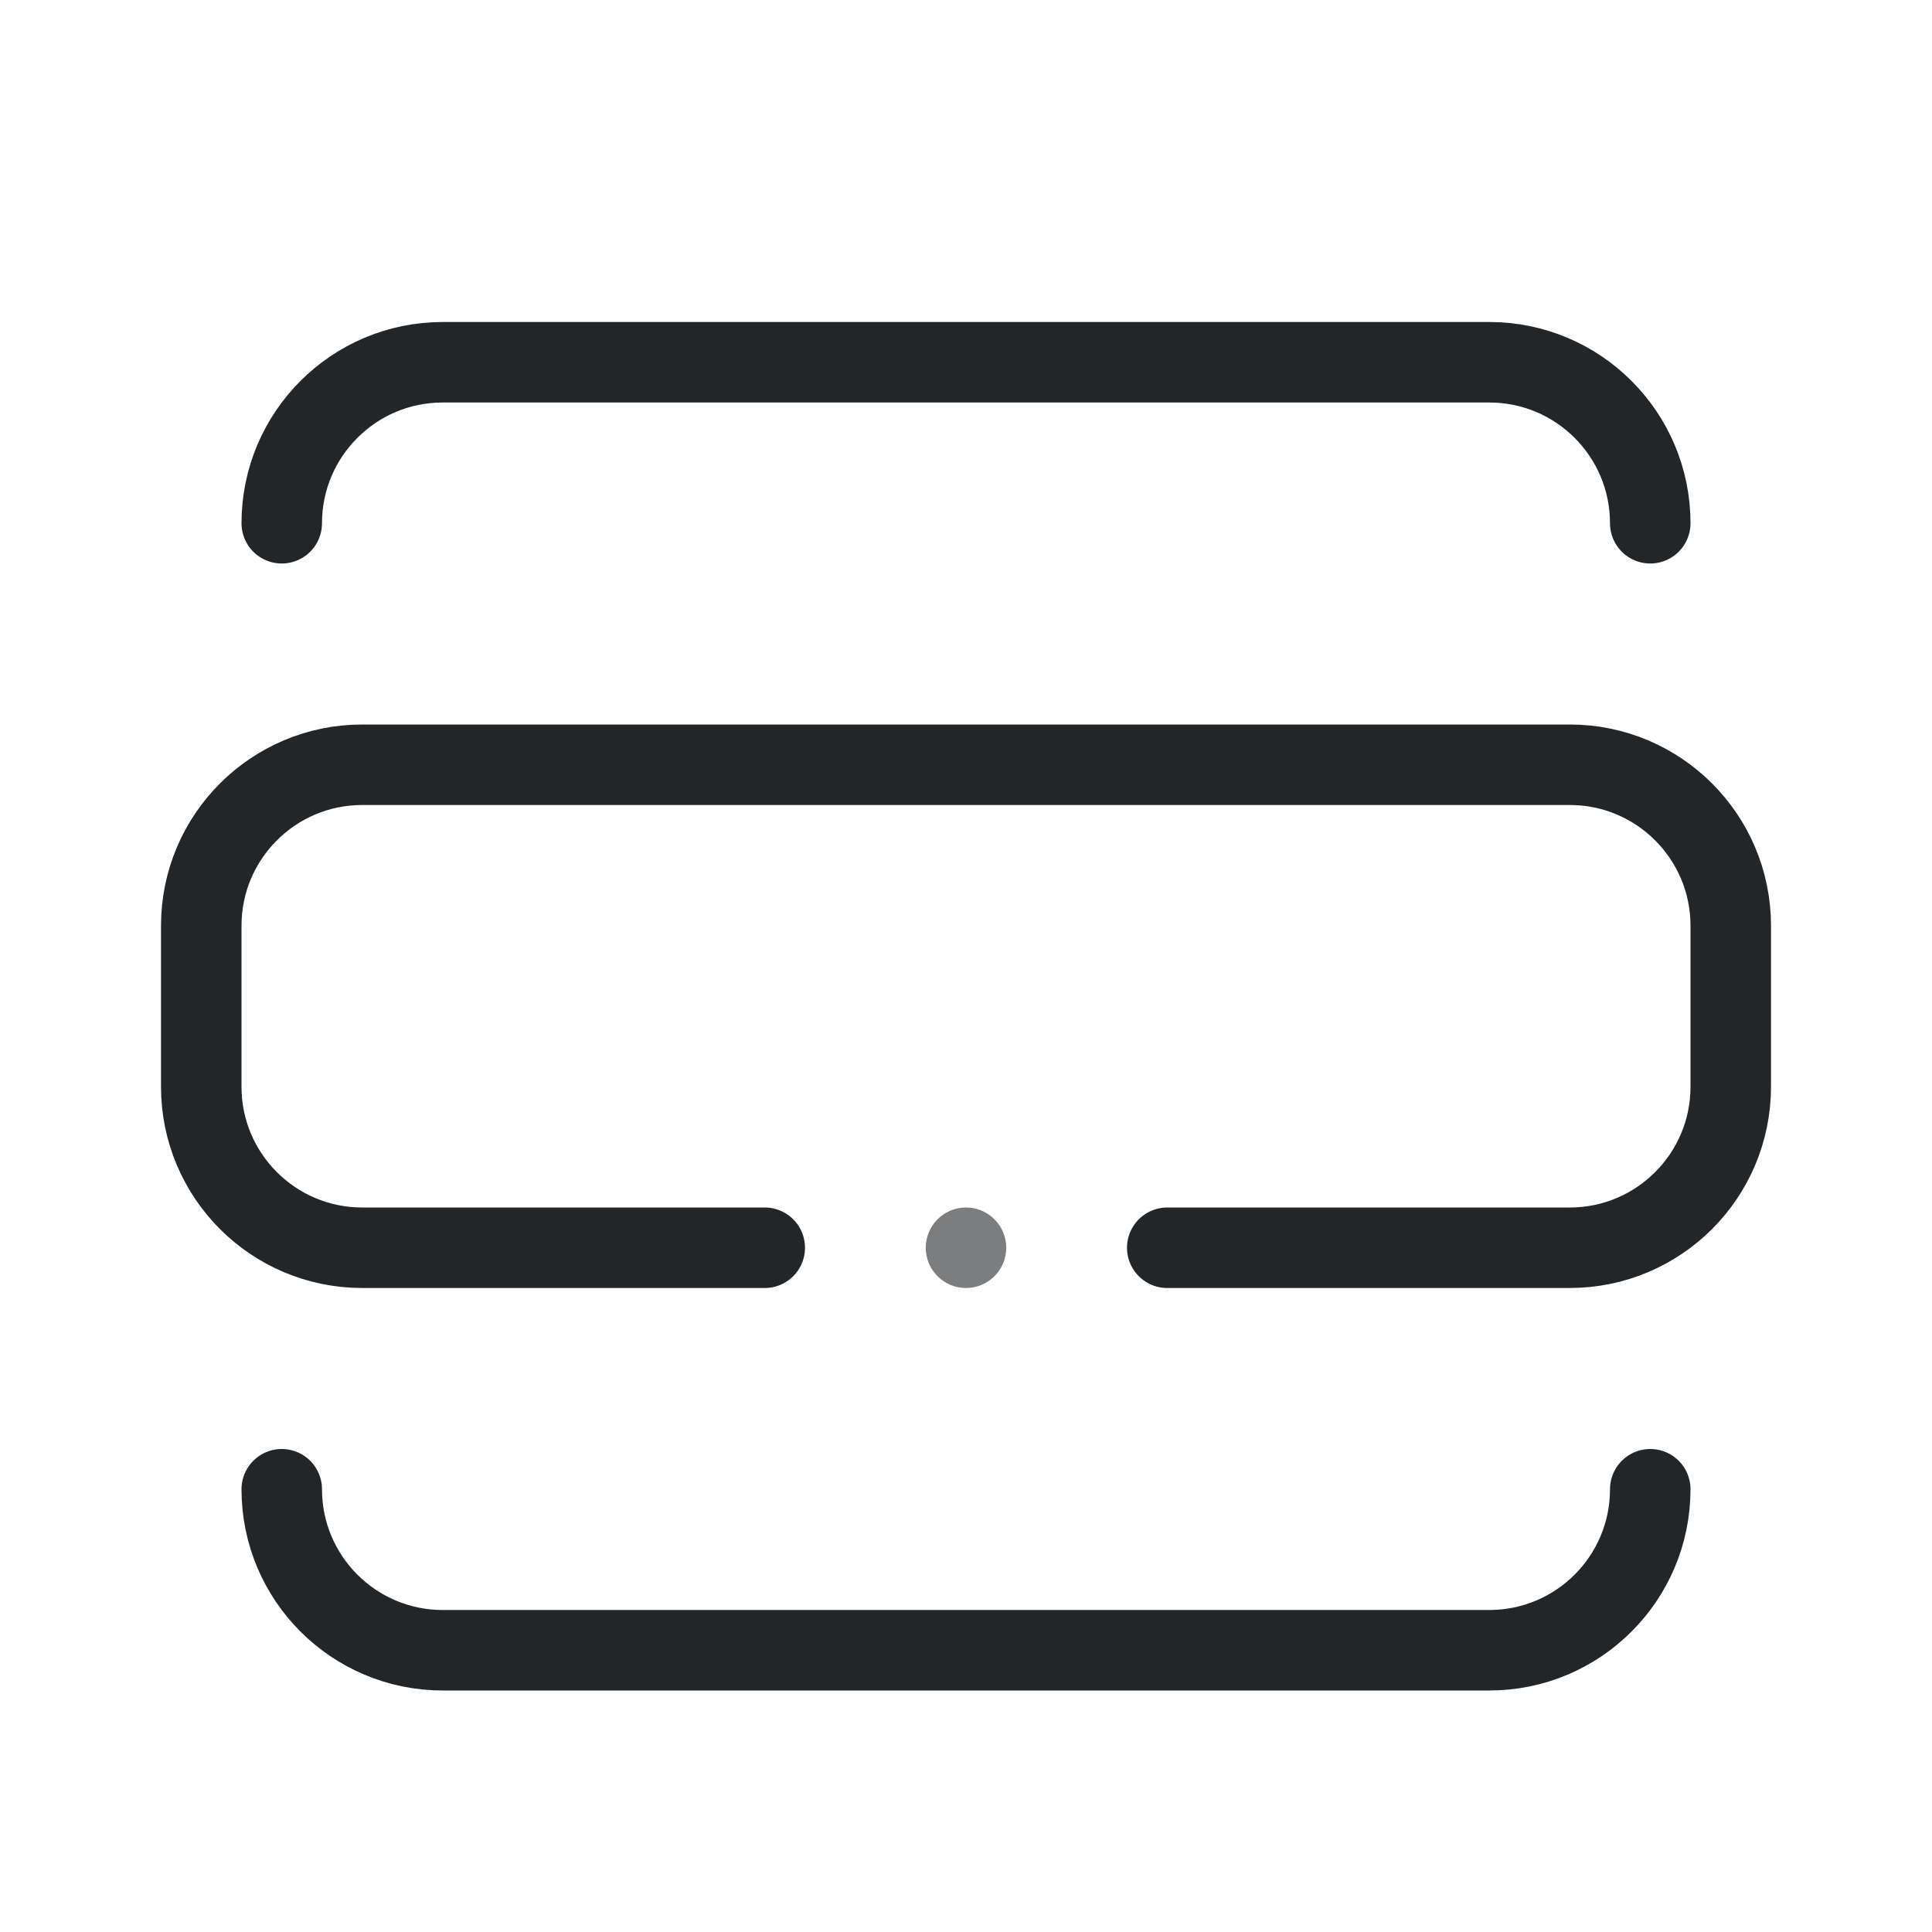
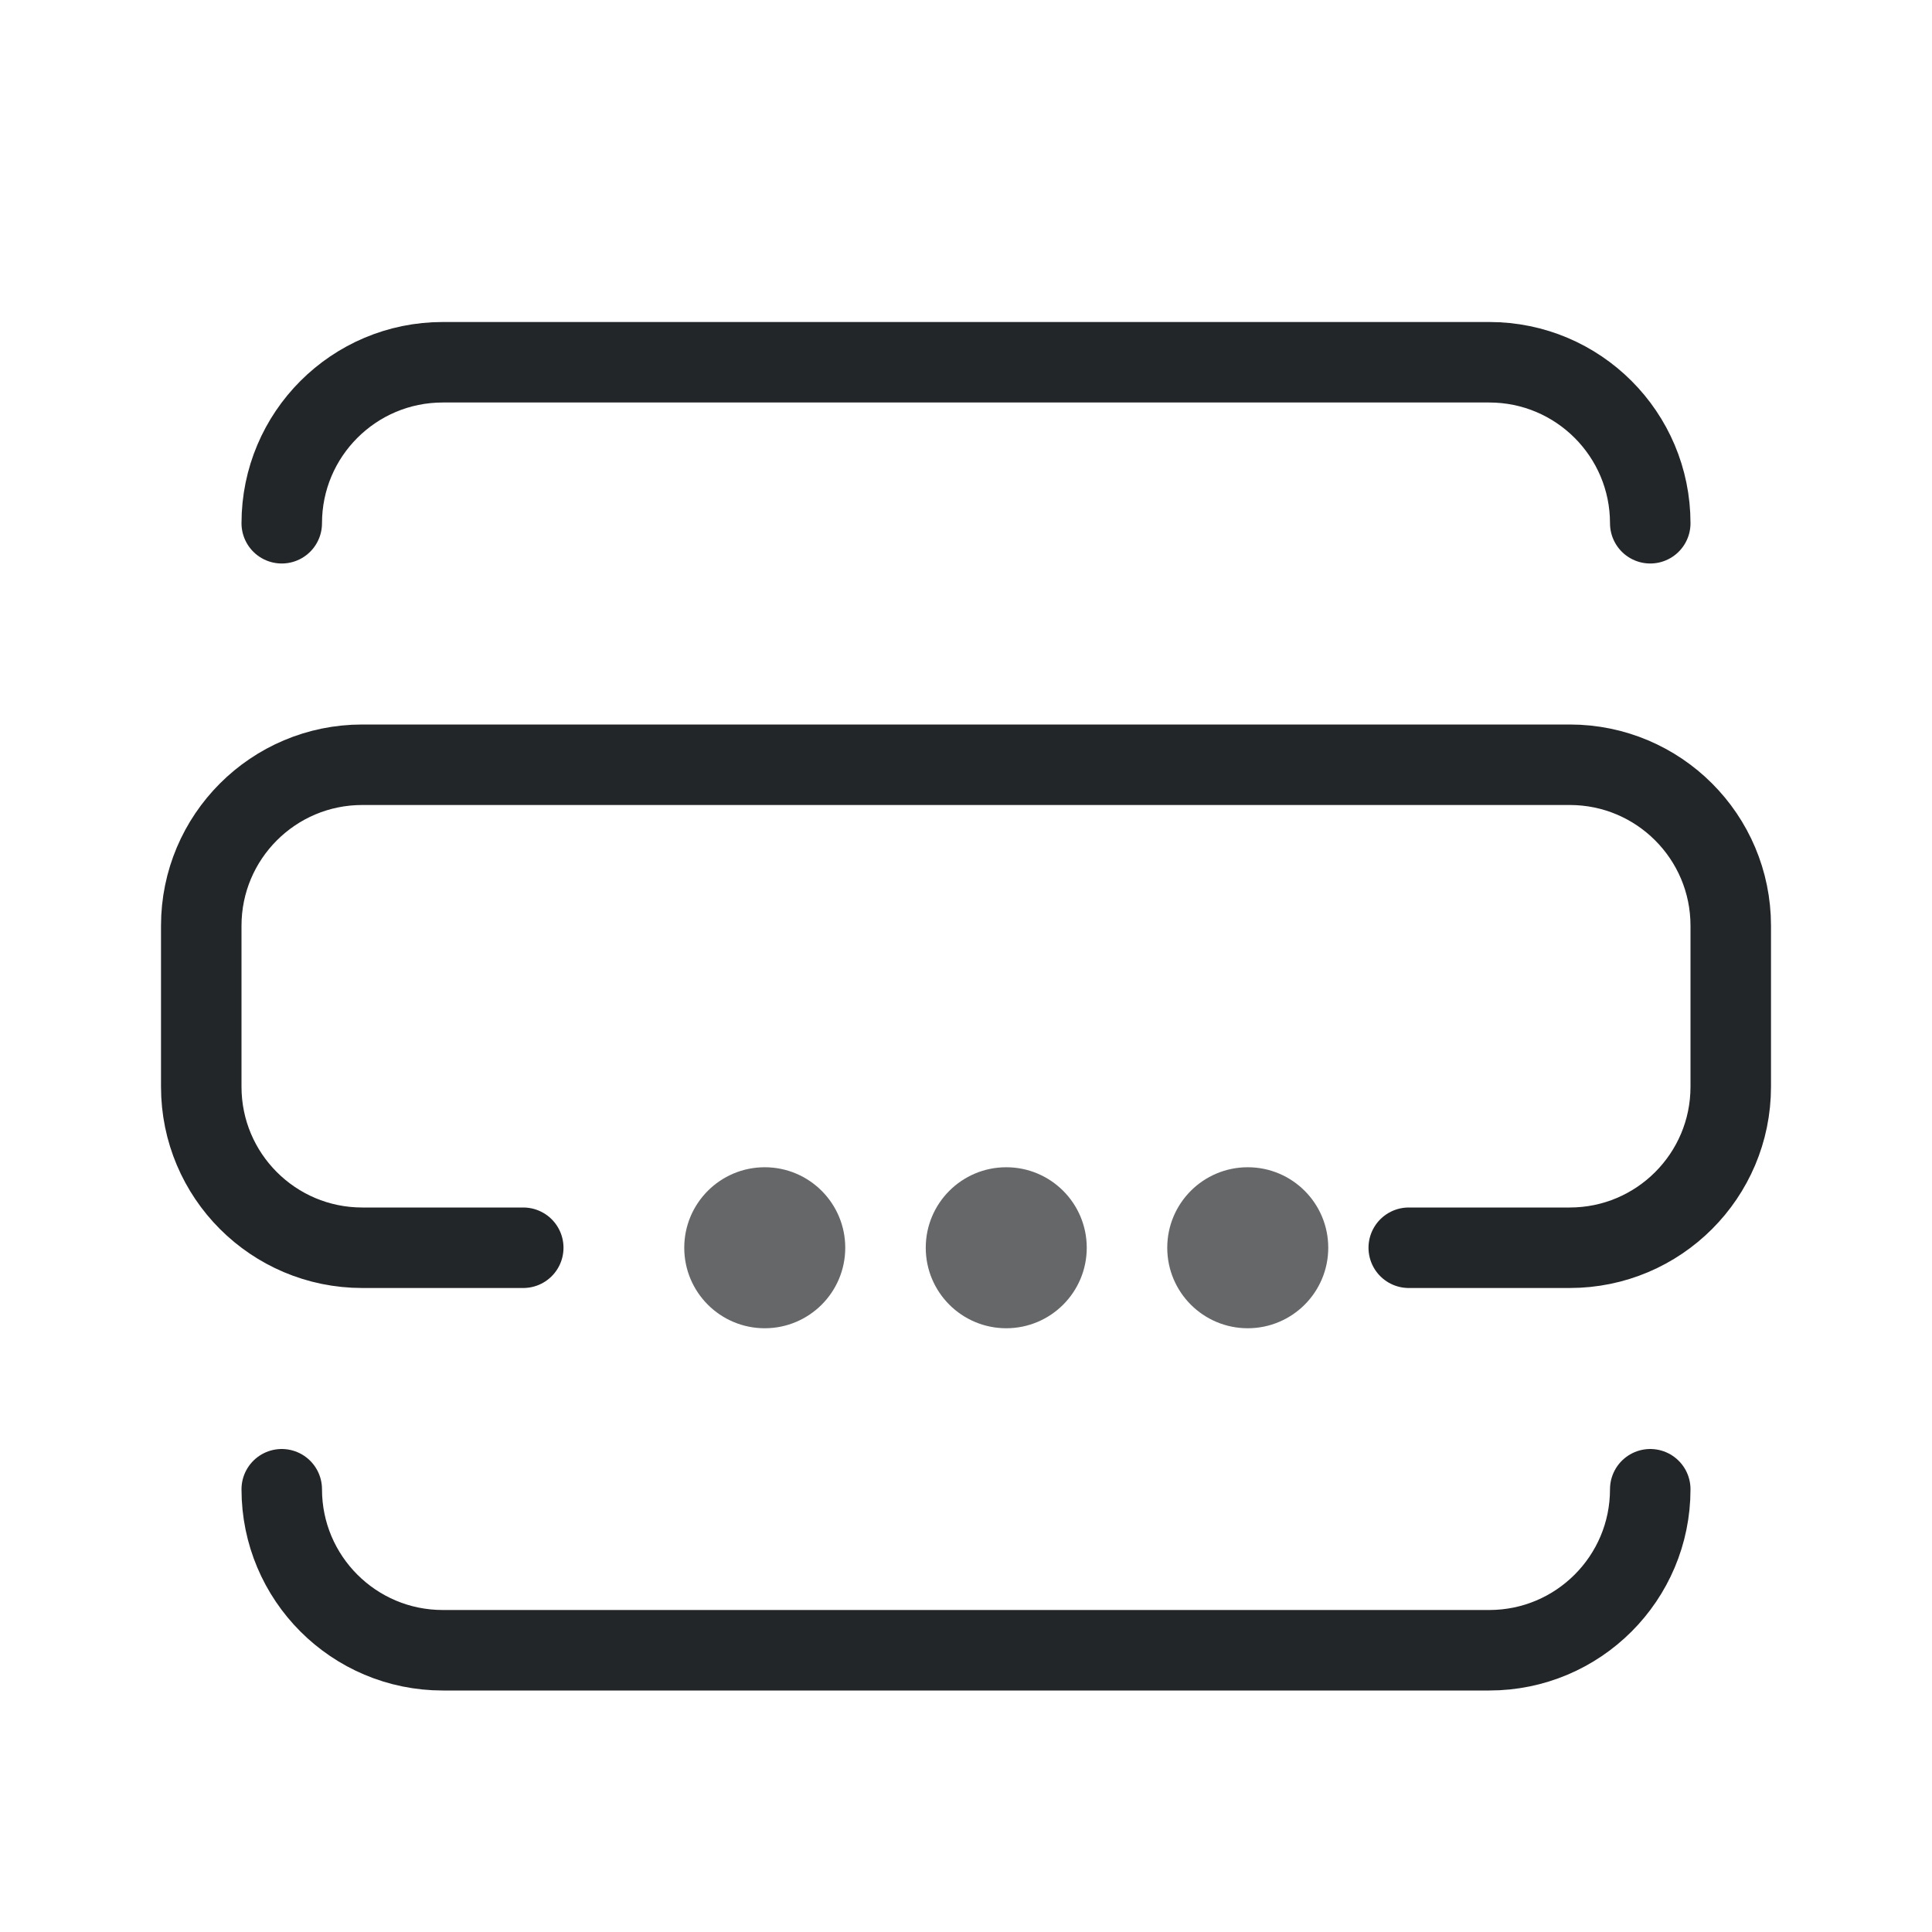
<svg xmlns="http://www.w3.org/2000/svg" width="24" height="24" viewBox="0 0 24 24">
  <defs>
    <style id="current-color-scheme">.ColorScheme-Text{color:#232629}</style>
  </defs>
  <g transform="translate(1,1)">
-     <path class="ColorScheme-Text" d="M2.5 5.5A2 2 0 0 1 4.5 3.5H17.5A2 2 0 0 1 19.5 5.5M8.5 14.5H3.5A2 2 0 0 1 1.5 12.5V10.5A2 2 0 0 1 3.5 8.5H18.5A2 2 0 0 1 20.5 10.5V12.5A2 2 0 0 1 18.5 14.5H13.5M2.5 17.5A2 2 0 0 0 4.5 19.5H17.5A2 2 0 0 0 19.5 17.5" fill="none" stroke="currentColor" stroke-width="1" stroke-linecap="round" stroke-linejoin="round" />
-     <circle class="ColorScheme-Text" cx="11" cy="14.5" r=".5" fill="currentColor" opacity=".6" />
+     <path class="ColorScheme-Text" d="M2.5 5.5A2 2 0 0 1 4.5 3.5H17.5A2 2 0 0 1 19.5 5.5M5.5 14.5H3.5A2 2 0 0 1 1.5 12.5V10.5A2 2 0 0 1 3.5 8.5H18.5A2 2 0 0 1 20.5 10.5V12.5A2 2 0 0 1 18.5 14.5H16.5M2.5 17.5A2 2 0 0 0 4.5 19.5H17.5A2 2 0 0 0 19.5 17.5" fill="none" stroke="currentColor" stroke-width="1" stroke-linecap="round" stroke-linejoin="round" />
+     <circle cx="8.5" cy="14.5" r="1" fill="currentColor" opacity=".7" class="ColorScheme-Text" />
+     <circle cx="11.5" cy="14.5" r="1" fill="currentColor" opacity=".7" class="ColorScheme-Text" />
+     <circle cx="14.5" cy="14.5" r="1" fill="currentColor" opacity=".7" class="ColorScheme-Text" />
  </g>
</svg>
